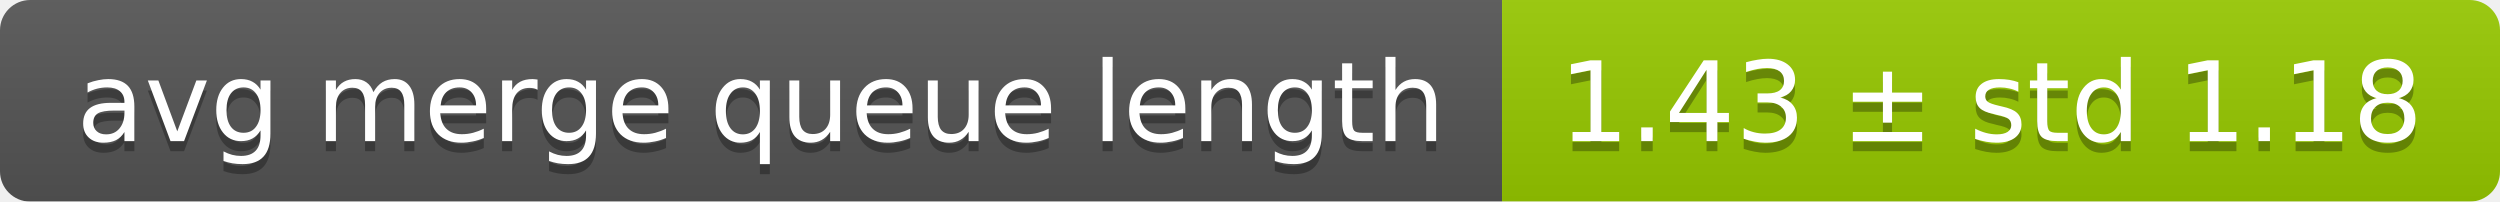
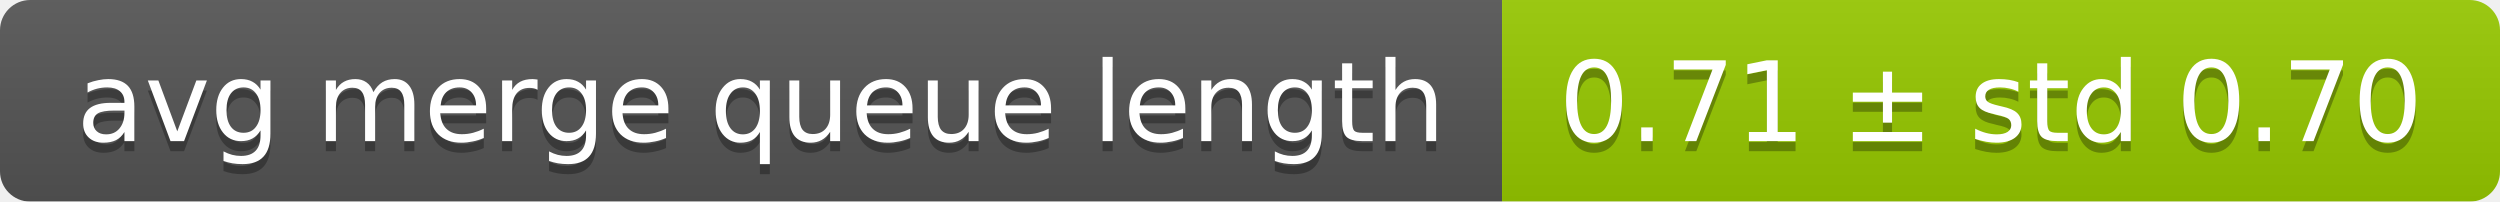
<svg xmlns="http://www.w3.org/2000/svg" width="248" height="20">
  <linearGradient id="smooth" x2="0" y2="100%">
    <stop offset="0" stop-color="#bbb" stop-opacity=".1" />
    <stop offset="1" stop-opacity=".1" />
  </linearGradient>
  <mask id="round">
    <rect width="248" height="20" rx="3" fill="#fff" />
  </mask>
  <g mask="url(#round)">
    <rect width="149" height="20" fill="#555" />
    <rect x="149" width="99" height="20" fill="#97ca00" />
    <rect width="248" height="20" fill="url(#smooth)" />
  </g>
  <g fill="#fff" text-anchor="middle" font-family="DejaVu Sans,Verdana,Geneva,sans-serif" font-size="11">
    <text x="75.5" y="15" fill="#010101" fill-opacity=".3">avg merge queue length</text>
    <text x="75.5" y="14">avg merge queue length</text>
-     <text x="197.5" y="15" fill="#010101" fill-opacity=".3">1.43 ± std 1.18</text>
-     <text x="197.5" y="14">1.43 ± std 1.18</text>
+     <text x="197.5" y="15" fill="#010101" fill-opacity=".3">0.71 ± std 0.70</text>
+     <text x="197.5" y="14">0.71 ± std 0.70</text>
  </g>
</svg>
